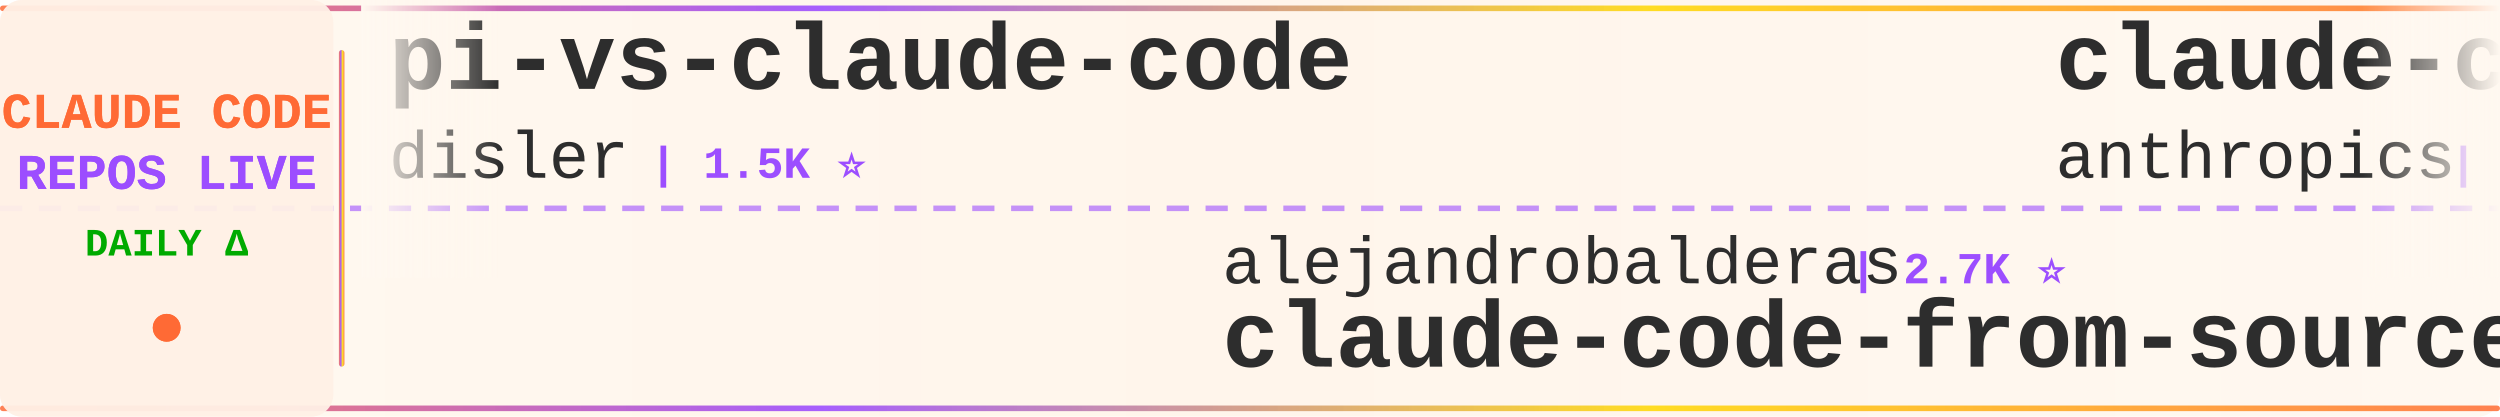
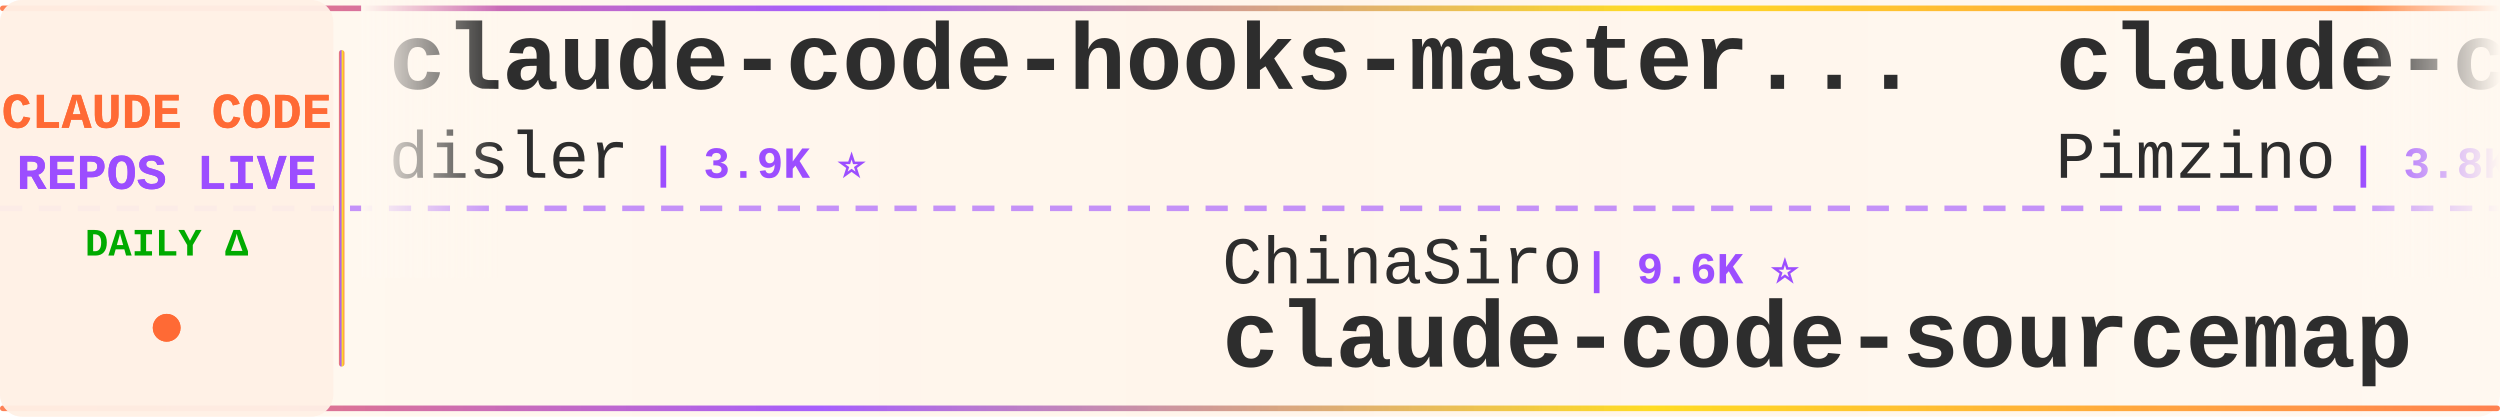
<svg xmlns="http://www.w3.org/2000/svg" width="900" height="150">
  <defs>
    <linearGradient id="tickerBg" x1="0%" y1="0%" x2="100%" y2="0%">
      <stop offset="0%" style="stop-color:#fff8f0;stop-opacity:0.98" />
      <stop offset="50%" style="stop-color:#fff5eb;stop-opacity:1" />
      <stop offset="100%" style="stop-color:#fff8f0;stop-opacity:0.98" />
    </linearGradient>
    <linearGradient id="borderGrad" x1="0%" y1="0%" x2="100%" y2="0%">
      <stop offset="0%" style="stop-color:#FF6B35;stop-opacity:0.85">
        <animate attributeName="stop-opacity" values="0.85;1;0.85" dur="2s" repeatCount="indefinite" />
      </stop>
      <stop offset="33%" style="stop-color:#9C4EFF;stop-opacity:0.9">
        <animate attributeName="stop-opacity" values="0.9;1;0.9" dur="2.2s" repeatCount="indefinite" />
      </stop>
      <stop offset="66%" style="stop-color:#FFD700;stop-opacity:0.85">
        <animate attributeName="stop-opacity" values="0.85;1;0.85" dur="1.8s" repeatCount="indefinite" />
      </stop>
      <stop offset="100%" style="stop-color:#FF6B35;stop-opacity:0.85">
        <animate attributeName="stop-opacity" values="0.85;1;0.85" dur="2s" repeatCount="indefinite" />
      </stop>
    </linearGradient>
    <filter id="textGlow">
      <feGaussianBlur stdDeviation="0.15" result="coloredBlur" />
      <feMerge>
        <feMergeNode in="coloredBlur" />
        <feMergeNode in="SourceGraphic" />
      </feMerge>
    </filter>
    <filter id="metricGlow">
      <feGaussianBlur stdDeviation="0.2" result="coloredBlur" />
      <feMerge>
        <feMergeNode in="coloredBlur" />
        <feMergeNode in="SourceGraphic" />
      </feMerge>
    </filter>
    <linearGradient id="leftFade" x1="0%" y1="0%" x2="100%" y2="0%">
      <stop offset="0%" style="stop-color:#fff8f0;stop-opacity:1" />
      <stop offset="100%" style="stop-color:#fff8f0;stop-opacity:0" />
    </linearGradient>
    <linearGradient id="rightFade" x1="0%" y1="0%" x2="100%" y2="0%">
      <stop offset="0%" style="stop-color:#fff8f0;stop-opacity:0" />
      <stop offset="100%" style="stop-color:#fff8f0;stop-opacity:1" />
    </linearGradient>
  </defs>
  <rect width="900" height="150" fill="url(#tickerBg)" rx="8" />
  <rect x="0" y="2" width="900" height="2" fill="url(#borderGrad)" rx="1" />
  <rect x="0" y="146" width="900" height="2" fill="url(#borderGrad)" rx="1" />
  <line x1="0" y1="75" x2="900" y2="75" stroke="#9C4EFF" stroke-width="2" stroke-dasharray="8 6" opacity="0.6" />
  <rect x="0" y="0" width="120" height="150" fill="#fff0e6" opacity="0.95" rx="8" />
  <text x="60" y="46" font-family="'Courier New', monospace" font-size="18" font-weight="bold" fill="#FF6B35" text-anchor="middle" filter="url(#textGlow)">
    CLAUDE CODE
  </text>
  <text x="60" y="68" font-family="'Courier New', monospace" font-size="18" font-weight="bold" fill="#9C4EFF" text-anchor="middle" filter="url(#textGlow)">
    REPOS LIVE
  </text>
  <text x="60" y="92" font-family="'Courier New', monospace" font-size="14" font-weight="bold" fill="#00aa00" text-anchor="middle">
    DAILY Δ
  </text>
  <circle cx="60" cy="118" r="5" fill="#FF6B35" filter="url(#metricGlow)">
    <animate attributeName="r" values="4;6;4" dur="1.5s" repeatCount="indefinite" />
    <animate attributeName="opacity" values="0.6;1;0.6" dur="1.5s" repeatCount="indefinite" />
  </circle>
  <rect x="122" y="18" width="2" height="114" fill="url(#borderGrad)" rx="1" />
  <clipPath id="tickerClip">
    <rect x="130" y="0" width="770" height="150" />
  </clipPath>
  <g clip-path="url(#tickerClip)">
    <g id="tickerItems">
      <animateTransform attributeName="transform" attributeType="XML" type="translate" from="0 0" to="-3000 0" dur="54s" repeatCount="indefinite" />
      <g transform="translate(0, 0)">
-         <text x="140" y="32" font-family="'Courier New', monospace" font-size="34" font-weight="bold" fill="#2d2d2d">pi-vs-claude-code</text>
+         <text x="140" y="32" font-family="'Courier New', monospace" font-size="34" font-weight="bold" fill="#2d2d2d">claude-code-hooks-master...</text>
        <text x="140" y="64" font-family="'Courier New', monospace" font-size="24" font-weight="normal" fill="#2d2d2d" opacity="1.0">disler</text>
-         <text x="234" y="64" font-family="'Courier New', monospace" font-size="16" font-weight="bold" fill="#9C4EFF"> | 1.5K ⭐</text>
+         <text x="234" y="64" font-family="'Courier New', monospace" font-size="16" font-weight="bold" fill="#9C4EFF"> | 3.9K ⭐</text>
      </g>
      <g transform="translate(300, 0)">
-         <text x="140" y="102" font-family="'Courier New', monospace" font-size="24" font-weight="normal" fill="#2d2d2d" opacity="1.0">alejandrobalderas</text>
-         <text x="366" y="102" font-family="'Courier New', monospace" font-size="16" font-weight="bold" fill="#9C4EFF"> | 2.7K ⭐</text>
-         <text x="140" y="132" font-family="'Courier New', monospace" font-size="34" font-weight="bold" fill="#2d2d2d">claude-code-from-source</text>
+         <text x="140" y="102" font-family="'Courier New', monospace" font-size="24" font-weight="normal" fill="#2d2d2d" opacity="1.0">ChinaSiro</text>
+         <text x="270" y="102" font-family="'Courier New', monospace" font-size="16" font-weight="bold" fill="#9C4EFF"> | 9.6K ⭐</text>
+         <text x="140" y="132" font-family="'Courier New', monospace" font-size="34" font-weight="bold" fill="#2d2d2d">claude-code-sourcemap</text>
      </g>
      <g transform="translate(600, 0)">
-         <text x="140" y="32" font-family="'Courier New', monospace" font-size="34" font-weight="bold" fill="#2d2d2d">claude-code-security-rev...</text>
-         <text x="140" y="64" font-family="'Courier New', monospace" font-size="24" font-weight="normal" fill="#2d2d2d" opacity="1.0">anthropics</text>
-         <text x="282" y="64" font-family="'Courier New', monospace" font-size="16" font-weight="bold" fill="#9C4EFF"> | 5.7K ⭐ +2</text>
+         <text x="140" y="32" font-family="'Courier New', monospace" font-size="34" font-weight="bold" fill="#2d2d2d">claude-code-spec-workflo...</text>
+         <text x="140" y="64" font-family="'Courier New', monospace" font-size="24" font-weight="normal" fill="#2d2d2d" opacity="1.0">Pimzino</text>
+         <text x="246" y="64" font-family="'Courier New', monospace" font-size="16" font-weight="bold" fill="#9C4EFF"> | 3.8K ⭐</text>
      </g>
      <g transform="translate(900, 0)">
-         <text x="140" y="102" font-family="'Courier New', monospace" font-size="24" font-weight="normal" fill="#2d2d2d" opacity="1.0">davila7</text>
-         <text x="246" y="102" font-family="'Courier New', monospace" font-size="16" font-weight="bold" fill="#9C4EFF"> | 29.9K ⭐ +1</text>
-         <text x="140" y="132" font-family="'Courier New', monospace" font-size="34" font-weight="bold" fill="#2d2d2d">claude-code-templates</text>
+         <text x="140" y="102" font-family="'Courier New', monospace" font-size="24" font-weight="normal" fill="#2d2d2d" opacity="1.0">shanraisshan</text>
+         <text x="306" y="102" font-family="'Courier New', monospace" font-size="16" font-weight="bold" fill="#9C4EFF"> | 63.6K ⭐ +7</text>
+         <text x="140" y="132" font-family="'Courier New', monospace" font-size="34" font-weight="bold" fill="#2d2d2d">claude-code-best-practic...</text>
      </g>
      <g transform="translate(1200, 0)">
-         <text x="140" y="32" font-family="'Courier New', monospace" font-size="34" font-weight="bold" fill="#2d2d2d">claude-code-prompts</text>
-         <text x="140" y="64" font-family="'Courier New', monospace" font-size="24" font-weight="normal" fill="#2d2d2d" opacity="1.0">repowise-dev</text>
-         <text x="306" y="64" font-family="'Courier New', monospace" font-size="16" font-weight="bold" fill="#9C4EFF"> | 1.2K ⭐</text>
+         <text x="140" y="32" font-family="'Courier New', monospace" font-size="34" font-weight="bold" fill="#2d2d2d">claude-code-source</text>
+         <text x="140" y="64" font-family="'Courier New', monospace" font-size="24" font-weight="normal" fill="#2d2d2d" opacity="1.0">JrCx7scC</text>
+         <text x="258" y="64" font-family="'Courier New', monospace" font-size="16" font-weight="bold" fill="#9C4EFF"> | 371 ⭐</text>
      </g>
      <g transform="translate(1500, 0)">
-         <text x="140" y="102" font-family="'Courier New', monospace" font-size="24" font-weight="normal" fill="#2d2d2d" opacity="1.0">router-for-me</text>
-         <text x="318" y="102" font-family="'Courier New', monospace" font-size="16" font-weight="bold" fill="#9C4EFF"> | 45.3K ⭐ +25</text>
-         <text x="140" y="132" font-family="'Courier New', monospace" font-size="34" font-weight="bold" fill="#2d2d2d">CLIProxyAPI</text>
+         <text x="140" y="102" font-family="'Courier New', monospace" font-size="24" font-weight="normal" fill="#2d2d2d" opacity="1.0">repowise-dev</text>
+         <text x="306" y="102" font-family="'Courier New', monospace" font-size="16" font-weight="bold" fill="#9C4EFF"> | 1.2K ⭐</text>
+         <text x="140" y="132" font-family="'Courier New', monospace" font-size="34" font-weight="bold" fill="#2d2d2d">claude-code-prompts</text>
      </g>
      <g transform="translate(1800, 0)">
-         <text x="140" y="32" font-family="'Courier New', monospace" font-size="34" font-weight="bold" fill="#2d2d2d">claude-code-tudou</text>
-         <text x="140" y="64" font-family="'Courier New', monospace" font-size="24" font-weight="normal" fill="#2d2d2d" opacity="1.0">AICoderTudou</text>
-         <text x="306" y="64" font-family="'Courier New', monospace" font-size="16" font-weight="bold" fill="#9C4EFF"> | 497 ⭐</text>
+         <text x="140" y="32" font-family="'Courier New', monospace" font-size="34" font-weight="bold" fill="#2d2d2d">claude-code-cli</text>
+         <text x="140" y="64" font-family="'Courier New', monospace" font-size="24" font-weight="normal" fill="#2d2d2d" opacity="1.0">huangserva</text>
+         <text x="282" y="64" font-family="'Courier New', monospace" font-size="16" font-weight="bold" fill="#9C4EFF"> | 621 ⭐</text>
      </g>
      <g transform="translate(2100, 0)">
-         <text x="140" y="102" font-family="'Courier New', monospace" font-size="24" font-weight="normal" fill="#2d2d2d" opacity="1.0">centminmod</text>
-         <text x="282" y="102" font-family="'Courier New', monospace" font-size="16" font-weight="bold" fill="#9C4EFF"> | 2.5K ⭐</text>
-         <text x="140" y="132" font-family="'Courier New', monospace" font-size="34" font-weight="bold" fill="#2d2d2d">my-claude-code-setup</text>
+         <text x="140" y="102" font-family="'Courier New', monospace" font-size="24" font-weight="normal" fill="#2d2d2d" opacity="1.0">anthropics</text>
+         <text x="282" y="102" font-family="'Courier New', monospace" font-size="16" font-weight="bold" fill="#9C4EFF"> | 929 ⭐</text>
+         <text x="140" y="132" font-family="'Courier New', monospace" font-size="34" font-weight="bold" fill="#2d2d2d">claude-code-base-action</text>
      </g>
      <g transform="translate(2400, 0)">
-         <text x="140" y="32" font-family="'Courier New', monospace" font-size="34" font-weight="bold" fill="#2d2d2d">claude-code-guide</text>
-         <text x="140" y="64" font-family="'Courier New', monospace" font-size="24" font-weight="normal" fill="#2d2d2d" opacity="1.0">Cranot</text>
-         <text x="234" y="64" font-family="'Courier New', monospace" font-size="16" font-weight="bold" fill="#9C4EFF"> | 2.9K ⭐ +2</text>
+         <text x="140" y="32" font-family="'Courier New', monospace" font-size="34" font-weight="bold" fill="#2d2d2d">awesome-claude-code-suba...</text>
+         <text x="140" y="64" font-family="'Courier New', monospace" font-size="24" font-weight="normal" fill="#2d2d2d" opacity="1.0">VoltAgent</text>
+         <text x="270" y="64" font-family="'Courier New', monospace" font-size="16" font-weight="bold" fill="#9C4EFF"> | 23.8K ⭐ +3</text>
      </g>
      <g transform="translate(2700, 0)">
-         <text x="140" y="102" font-family="'Courier New', monospace" font-size="24" font-weight="normal" fill="#2d2d2d" opacity="1.0">diet103</text>
-         <text x="246" y="102" font-family="'Courier New', monospace" font-size="16" font-weight="bold" fill="#9C4EFF"> | 10.0K ⭐</text>
-         <text x="140" y="132" font-family="'Courier New', monospace" font-size="34" font-weight="bold" fill="#2d2d2d">claude-code-infrastructu...</text>
+         <text x="140" y="102" font-family="'Courier New', monospace" font-size="24" font-weight="normal" fill="#2d2d2d" opacity="1.0">OrcaWhisper</text>
+         <text x="294" y="102" font-family="'Courier New', monospace" font-size="16" font-weight="bold" fill="#9C4EFF"> | 86 ⭐</text>
+         <text x="140" y="132" font-family="'Courier New', monospace" font-size="34" font-weight="bold" fill="#2d2d2d">Claude-Code</text>
      </g>
      <g transform="translate(3000, 0)">
-         <text x="140" y="32" font-family="'Courier New', monospace" font-size="34" font-weight="bold" fill="#2d2d2d">pi-vs-claude-code</text>
+         <text x="140" y="32" font-family="'Courier New', monospace" font-size="34" font-weight="bold" fill="#2d2d2d">claude-code-hooks-master...</text>
        <text x="140" y="64" font-family="'Courier New', monospace" font-size="24" font-weight="normal" fill="#2d2d2d" opacity="1.0">disler</text>
-         <text x="234" y="64" font-family="'Courier New', monospace" font-size="16" font-weight="bold" fill="#9C4EFF"> | 1.5K ⭐</text>
+         <text x="234" y="64" font-family="'Courier New', monospace" font-size="16" font-weight="bold" fill="#9C4EFF"> | 3.9K ⭐</text>
      </g>
      <g transform="translate(3300, 0)">
-         <text x="140" y="102" font-family="'Courier New', monospace" font-size="24" font-weight="normal" fill="#2d2d2d" opacity="1.0">alejandrobalderas</text>
-         <text x="366" y="102" font-family="'Courier New', monospace" font-size="16" font-weight="bold" fill="#9C4EFF"> | 2.7K ⭐</text>
-         <text x="140" y="132" font-family="'Courier New', monospace" font-size="34" font-weight="bold" fill="#2d2d2d">claude-code-from-source</text>
+         <text x="140" y="102" font-family="'Courier New', monospace" font-size="24" font-weight="normal" fill="#2d2d2d" opacity="1.0">ChinaSiro</text>
+         <text x="270" y="102" font-family="'Courier New', monospace" font-size="16" font-weight="bold" fill="#9C4EFF"> | 9.6K ⭐</text>
+         <text x="140" y="132" font-family="'Courier New', monospace" font-size="34" font-weight="bold" fill="#2d2d2d">claude-code-sourcemap</text>
      </g>
      <g transform="translate(3600, 0)">
-         <text x="140" y="32" font-family="'Courier New', monospace" font-size="34" font-weight="bold" fill="#2d2d2d">claude-code-security-rev...</text>
-         <text x="140" y="64" font-family="'Courier New', monospace" font-size="24" font-weight="normal" fill="#2d2d2d" opacity="1.0">anthropics</text>
-         <text x="282" y="64" font-family="'Courier New', monospace" font-size="16" font-weight="bold" fill="#9C4EFF"> | 5.7K ⭐ +2</text>
+         <text x="140" y="32" font-family="'Courier New', monospace" font-size="34" font-weight="bold" fill="#2d2d2d">claude-code-spec-workflo...</text>
+         <text x="140" y="64" font-family="'Courier New', monospace" font-size="24" font-weight="normal" fill="#2d2d2d" opacity="1.0">Pimzino</text>
+         <text x="246" y="64" font-family="'Courier New', monospace" font-size="16" font-weight="bold" fill="#9C4EFF"> | 3.8K ⭐</text>
      </g>
      <g transform="translate(3900, 0)">
-         <text x="140" y="102" font-family="'Courier New', monospace" font-size="24" font-weight="normal" fill="#2d2d2d" opacity="1.0">davila7</text>
-         <text x="246" y="102" font-family="'Courier New', monospace" font-size="16" font-weight="bold" fill="#9C4EFF"> | 29.9K ⭐ +1</text>
-         <text x="140" y="132" font-family="'Courier New', monospace" font-size="34" font-weight="bold" fill="#2d2d2d">claude-code-templates</text>
+         <text x="140" y="102" font-family="'Courier New', monospace" font-size="24" font-weight="normal" fill="#2d2d2d" opacity="1.0">shanraisshan</text>
+         <text x="306" y="102" font-family="'Courier New', monospace" font-size="16" font-weight="bold" fill="#9C4EFF"> | 63.6K ⭐ +7</text>
+         <text x="140" y="132" font-family="'Courier New', monospace" font-size="34" font-weight="bold" fill="#2d2d2d">claude-code-best-practic...</text>
      </g>
    </g>
  </g>
  <rect x="130" y="0" width="50" height="100" fill="url(#leftFade)" />
  <rect x="850" y="0" width="50" height="100" fill="url(#rightFade)" />
</svg>
